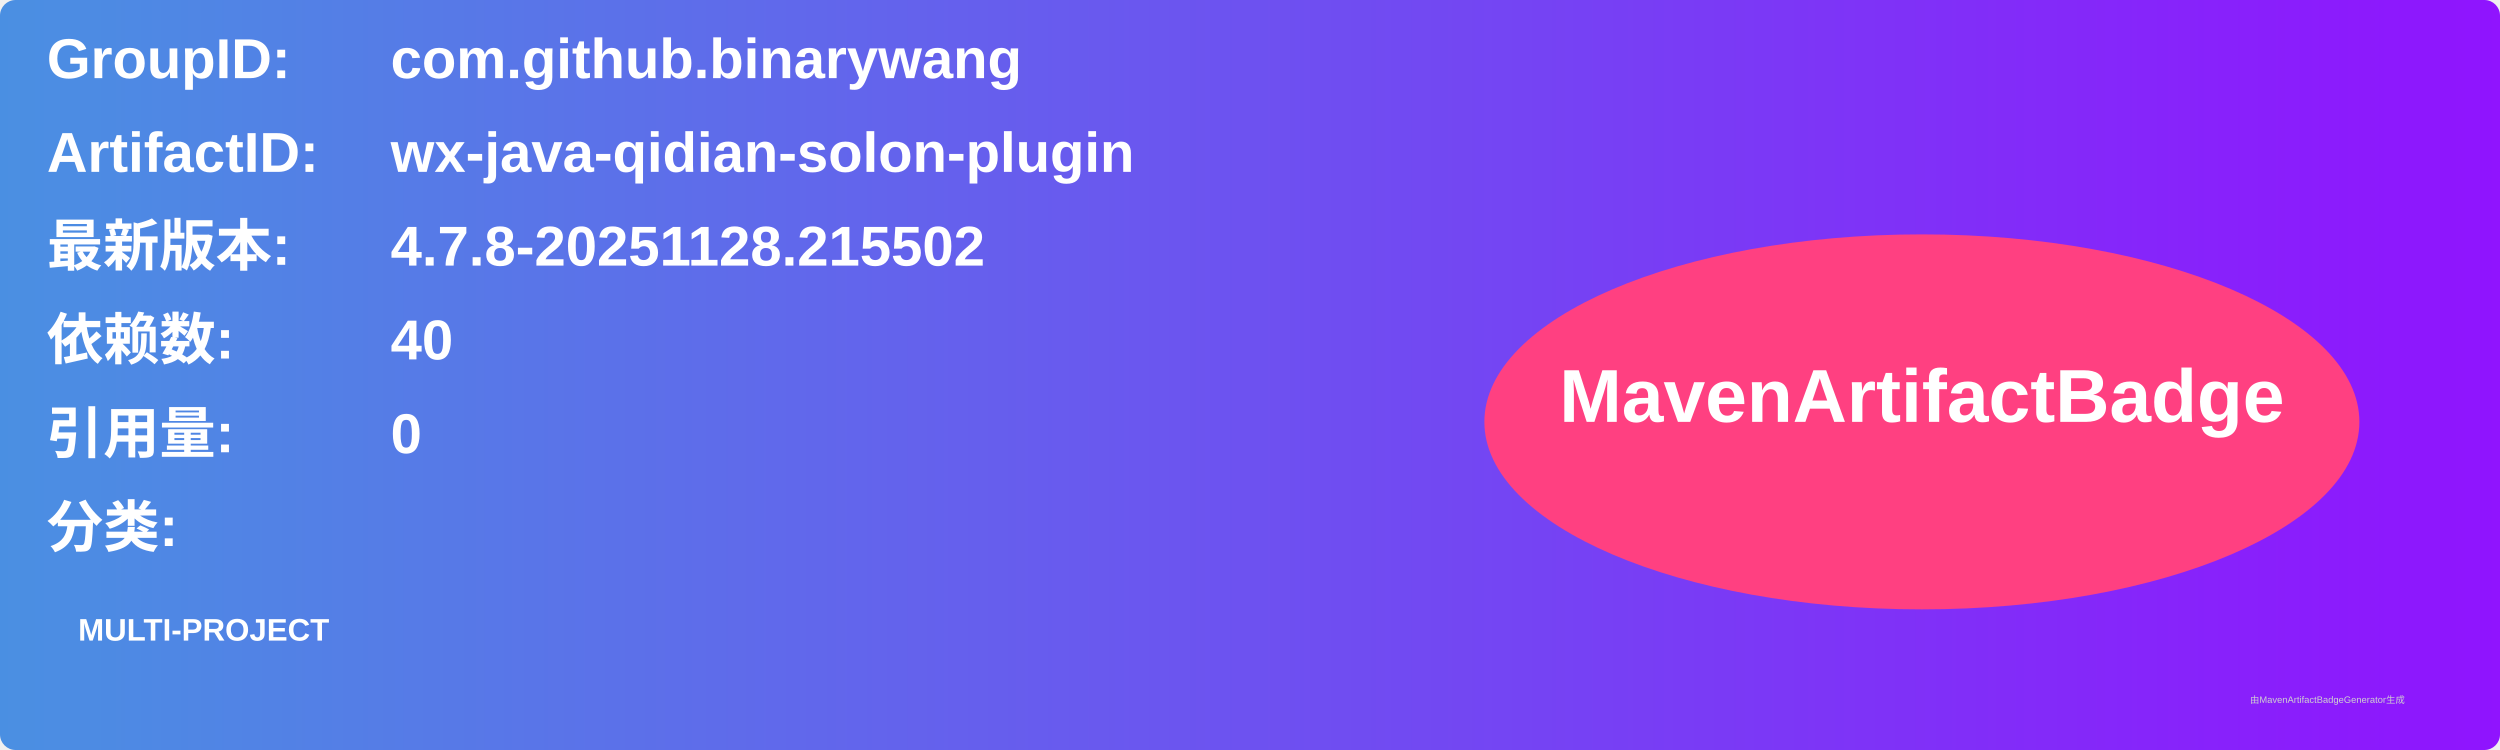
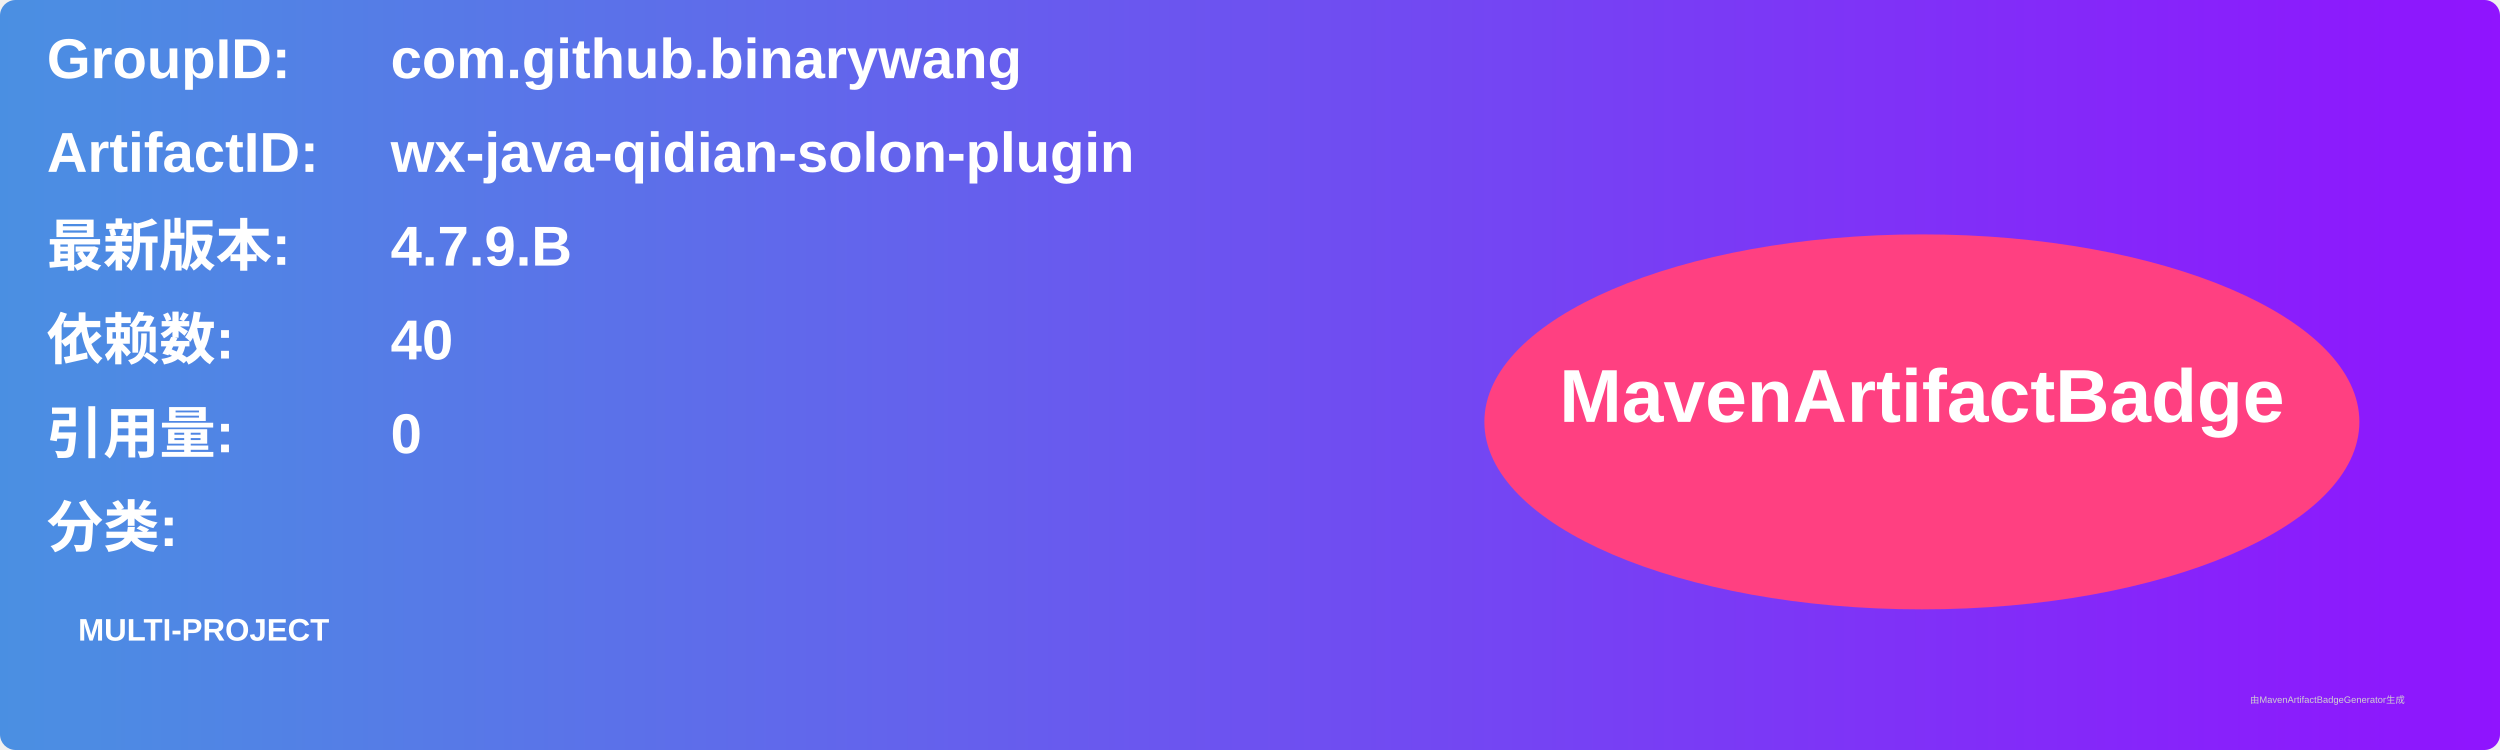
<svg xmlns="http://www.w3.org/2000/svg" width="800" height="240" viewBox="0 0 800 240">
  <linearGradient id="grad" x1="0%" y1="0%" x2="100%" y2="0%">
    <stop offset="0%" stop-color="#4a90e2" />
    <stop offset="100%" stop-color="#9013fe" />
  </linearGradient>
  <rect width="100%" height="100%" rx="5" ry="5" fill="url(#grad)" />
  <g transform="translate(15, 15)">
    <text x="0" y="10" font-family="Arial" font-size="18" fill="white" font-weight="bold" width="260">GroupID:</text>
    <text x="110" y="10" font-family="Arial" font-size="18" fill="white" font-weight="bold" width="460">com.github.binarywang</text>
    <text x="0" y="40" font-family="Arial" font-size="18" fill="white" font-weight="bold" width="260">ArtifactID:</text>
    <text x="110" y="40" font-family="Arial" font-size="18" fill="white" font-weight="bold" width="460">wx-java-qidian-solon-plugin</text>
    <text x="0" y="70" font-family="Arial" font-size="18" fill="white" font-weight="bold">最新版本:</text>
    <text x="110" y="70" font-family="Arial" font-size="18" fill="white" font-weight="bold">
-       <tspan font-weight="bold">4.7.8-20251128.215502</tspan>
+       <tspan font-weight="bold">4.7.9.B</tspan>
    </text>
    <text x="0" y="100" font-family="Arial" font-size="18" fill="white" font-weight="bold">依赖数: </text>
    <text x="110" y="100" font-family="Arial" font-size="18" fill="white">
      <tspan font-weight="bold">40</tspan>
    </text>
    <text x="0" y="130" font-family="Arial" font-size="18" fill="white" font-weight="bold">引用量: </text>
    <text x="110" y="130" font-family="Arial" font-size="18" fill="white">
      <tspan font-weight="bold">0</tspan>
    </text>
    <text x="0" y="160" font-family="Arial" font-size="18" fill="white" font-weight="bold">分类:</text>
    <text x="10" y="190" font-family="Arial" font-size="10" fill="white">
      <tspan font-weight="bold">MULTI-PROJECT</tspan>
    </text>
    <ellipse cx="600" cy="120" rx="140" ry="60" fill="#ff4081" />
    <text x="600" y="120" text-anchor="middle" font-family="Arial" font-size="24" fill="white" font-weight="bold">MavenArtifactBadge</text>
  </g>
  <text x="720" y="225" font-family="Arial" font-size="3" fill="#d0d0d0">由MavenArtifactBadgeGenerator生成</text>
</svg>
